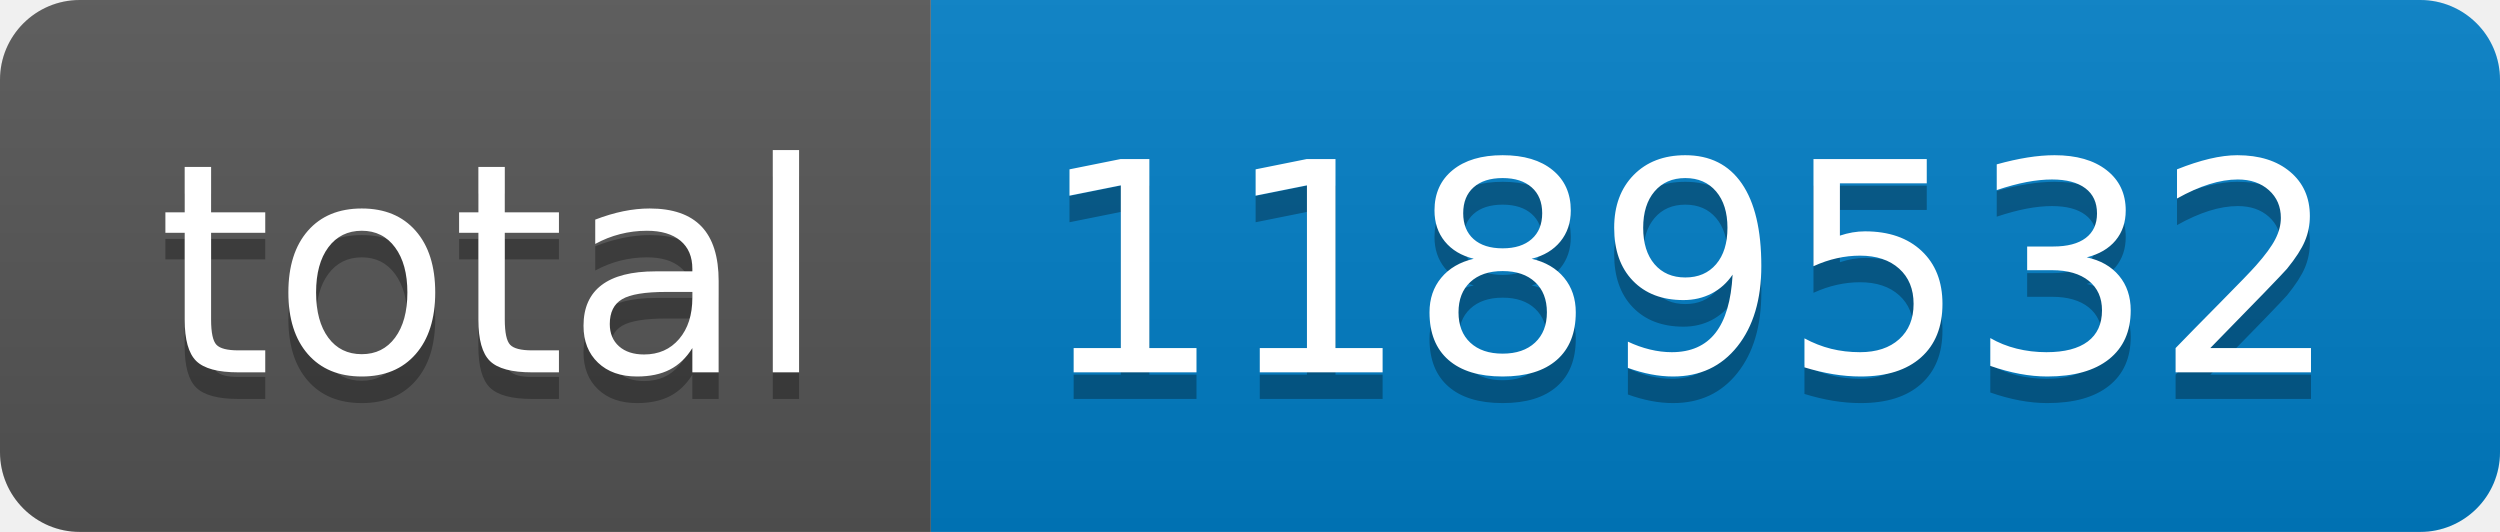
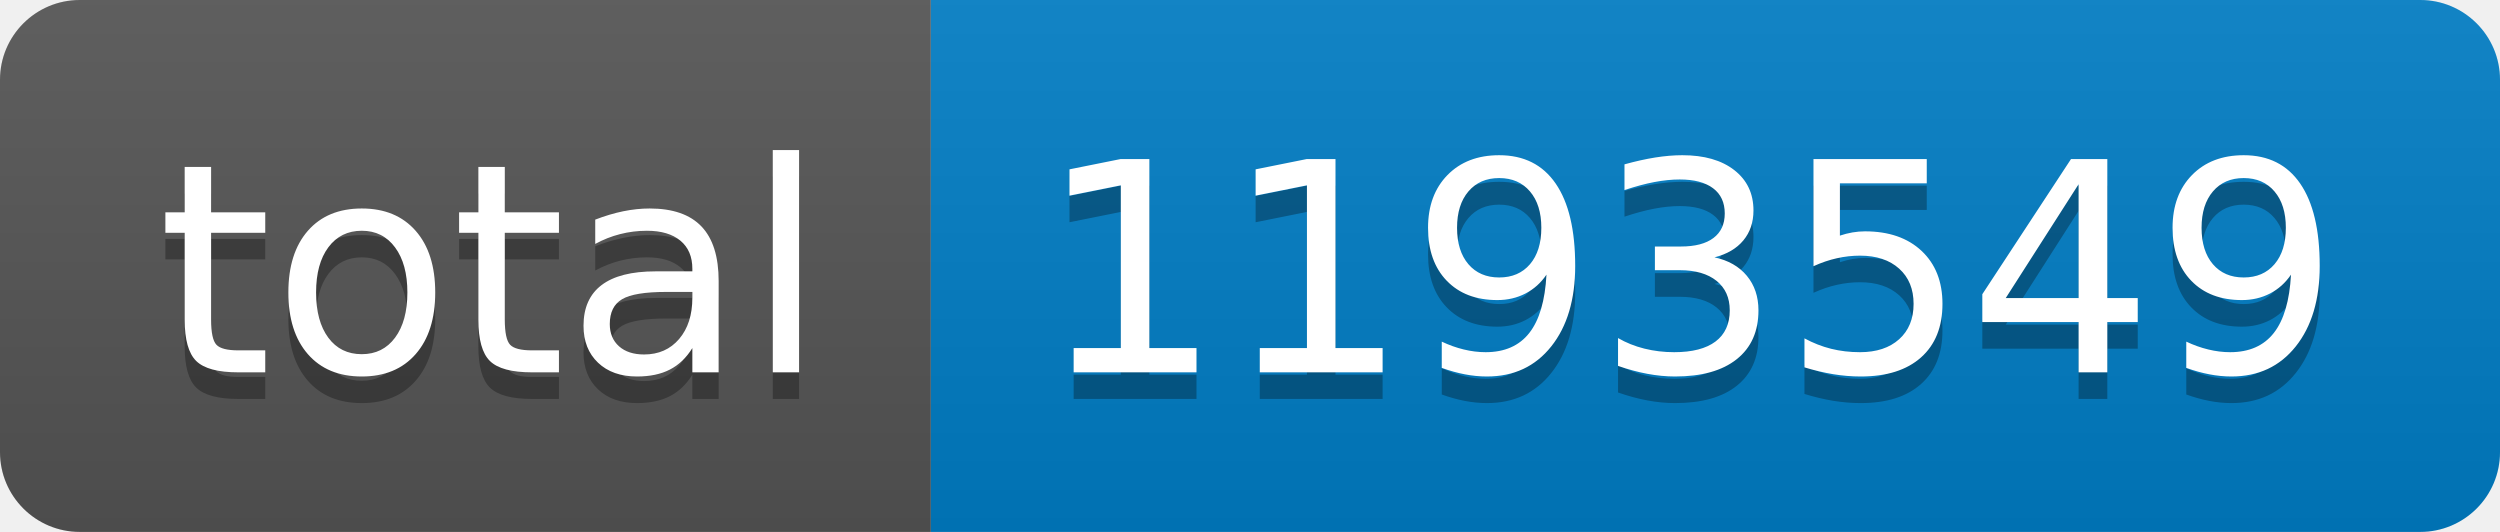
- <svg xmlns="http://www.w3.org/2000/svg" width="94" height="20" role="img" aria-label="total: 1189532">
+ <svg xmlns="http://www.w3.org/2000/svg" width="94" height="20" role="img" aria-label="total: 1193549">
  <linearGradient id="s" x2="0" y2="100%">
    <stop offset="0" stop-color="#bbb" stop-opacity=".1" />
    <stop offset="1" stop-opacity=".1" />
  </linearGradient>
  <clipPath id="r">
    <rect width="94" height="20" rx="3" fill="#fff" />
  </clipPath>
  <g clip-path="url(#r)">
    <rect width="35" height="20" fill="#555" />
    <rect x="35" width="59" height="20" fill="#007ec6" />
    <rect width="94" height="20" fill="url(#s)" />
  </g>
  <g fill="#fff" text-anchor="middle" font-family="Verdana,Geneva,DejaVu Sans,sans-serif" text-rendering="geometricPrecision" font-size="110">
    <text aria-hidden="true" x="185" y="150" fill="#010101" fill-opacity=".3" transform="scale(.1)" textLength="250">total</text>
    <text x="185" y="140" transform="scale(.1)" fill="#fff" textLength="250">total</text>
-     <text aria-hidden="true" x="635" y="150" fill="#010101" fill-opacity=".3" transform="scale(.1)" textLength="490">1189532</text>
-     <text x="635" y="140" transform="scale(.1)" fill="#fff" textLength="490">1189532</text>
+     <text aria-hidden="true" x="635" y="150" fill="#010101" fill-opacity=".3" transform="scale(.1)" textLength="490">1193549</text>
+     <text x="635" y="140" transform="scale(.1)" fill="#fff" textLength="490">1193549</text>
  </g>
</svg>
